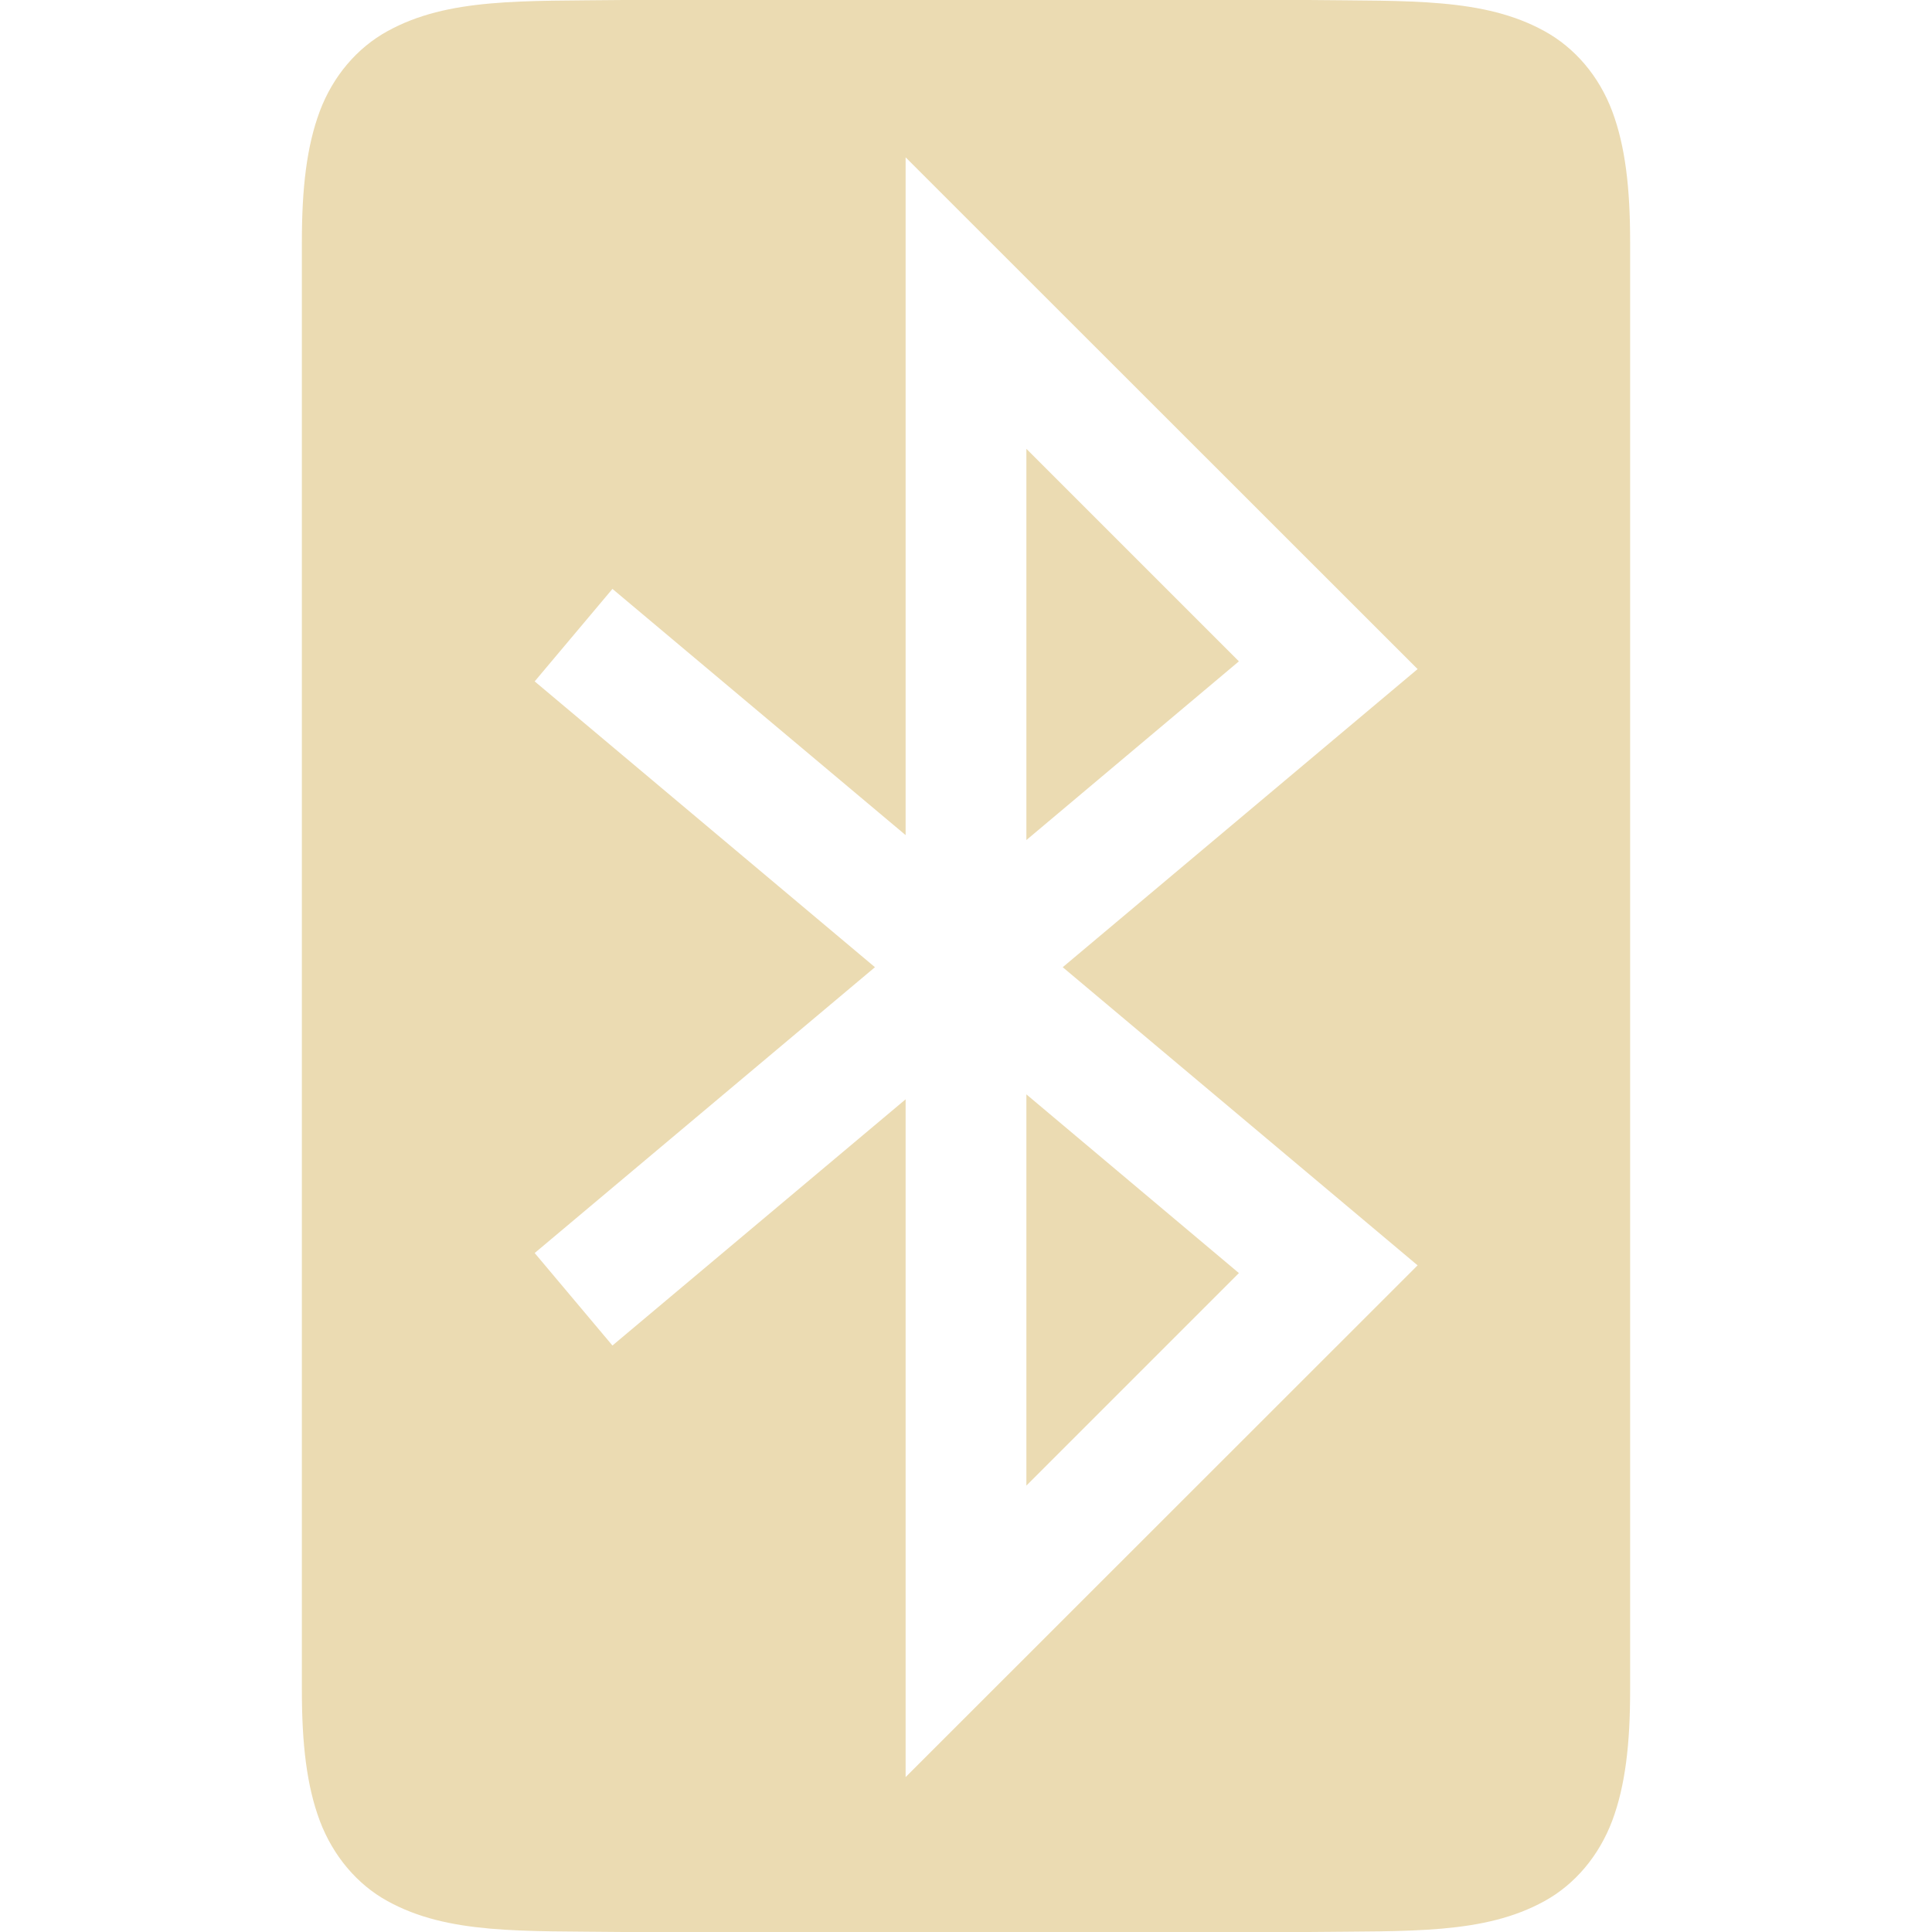
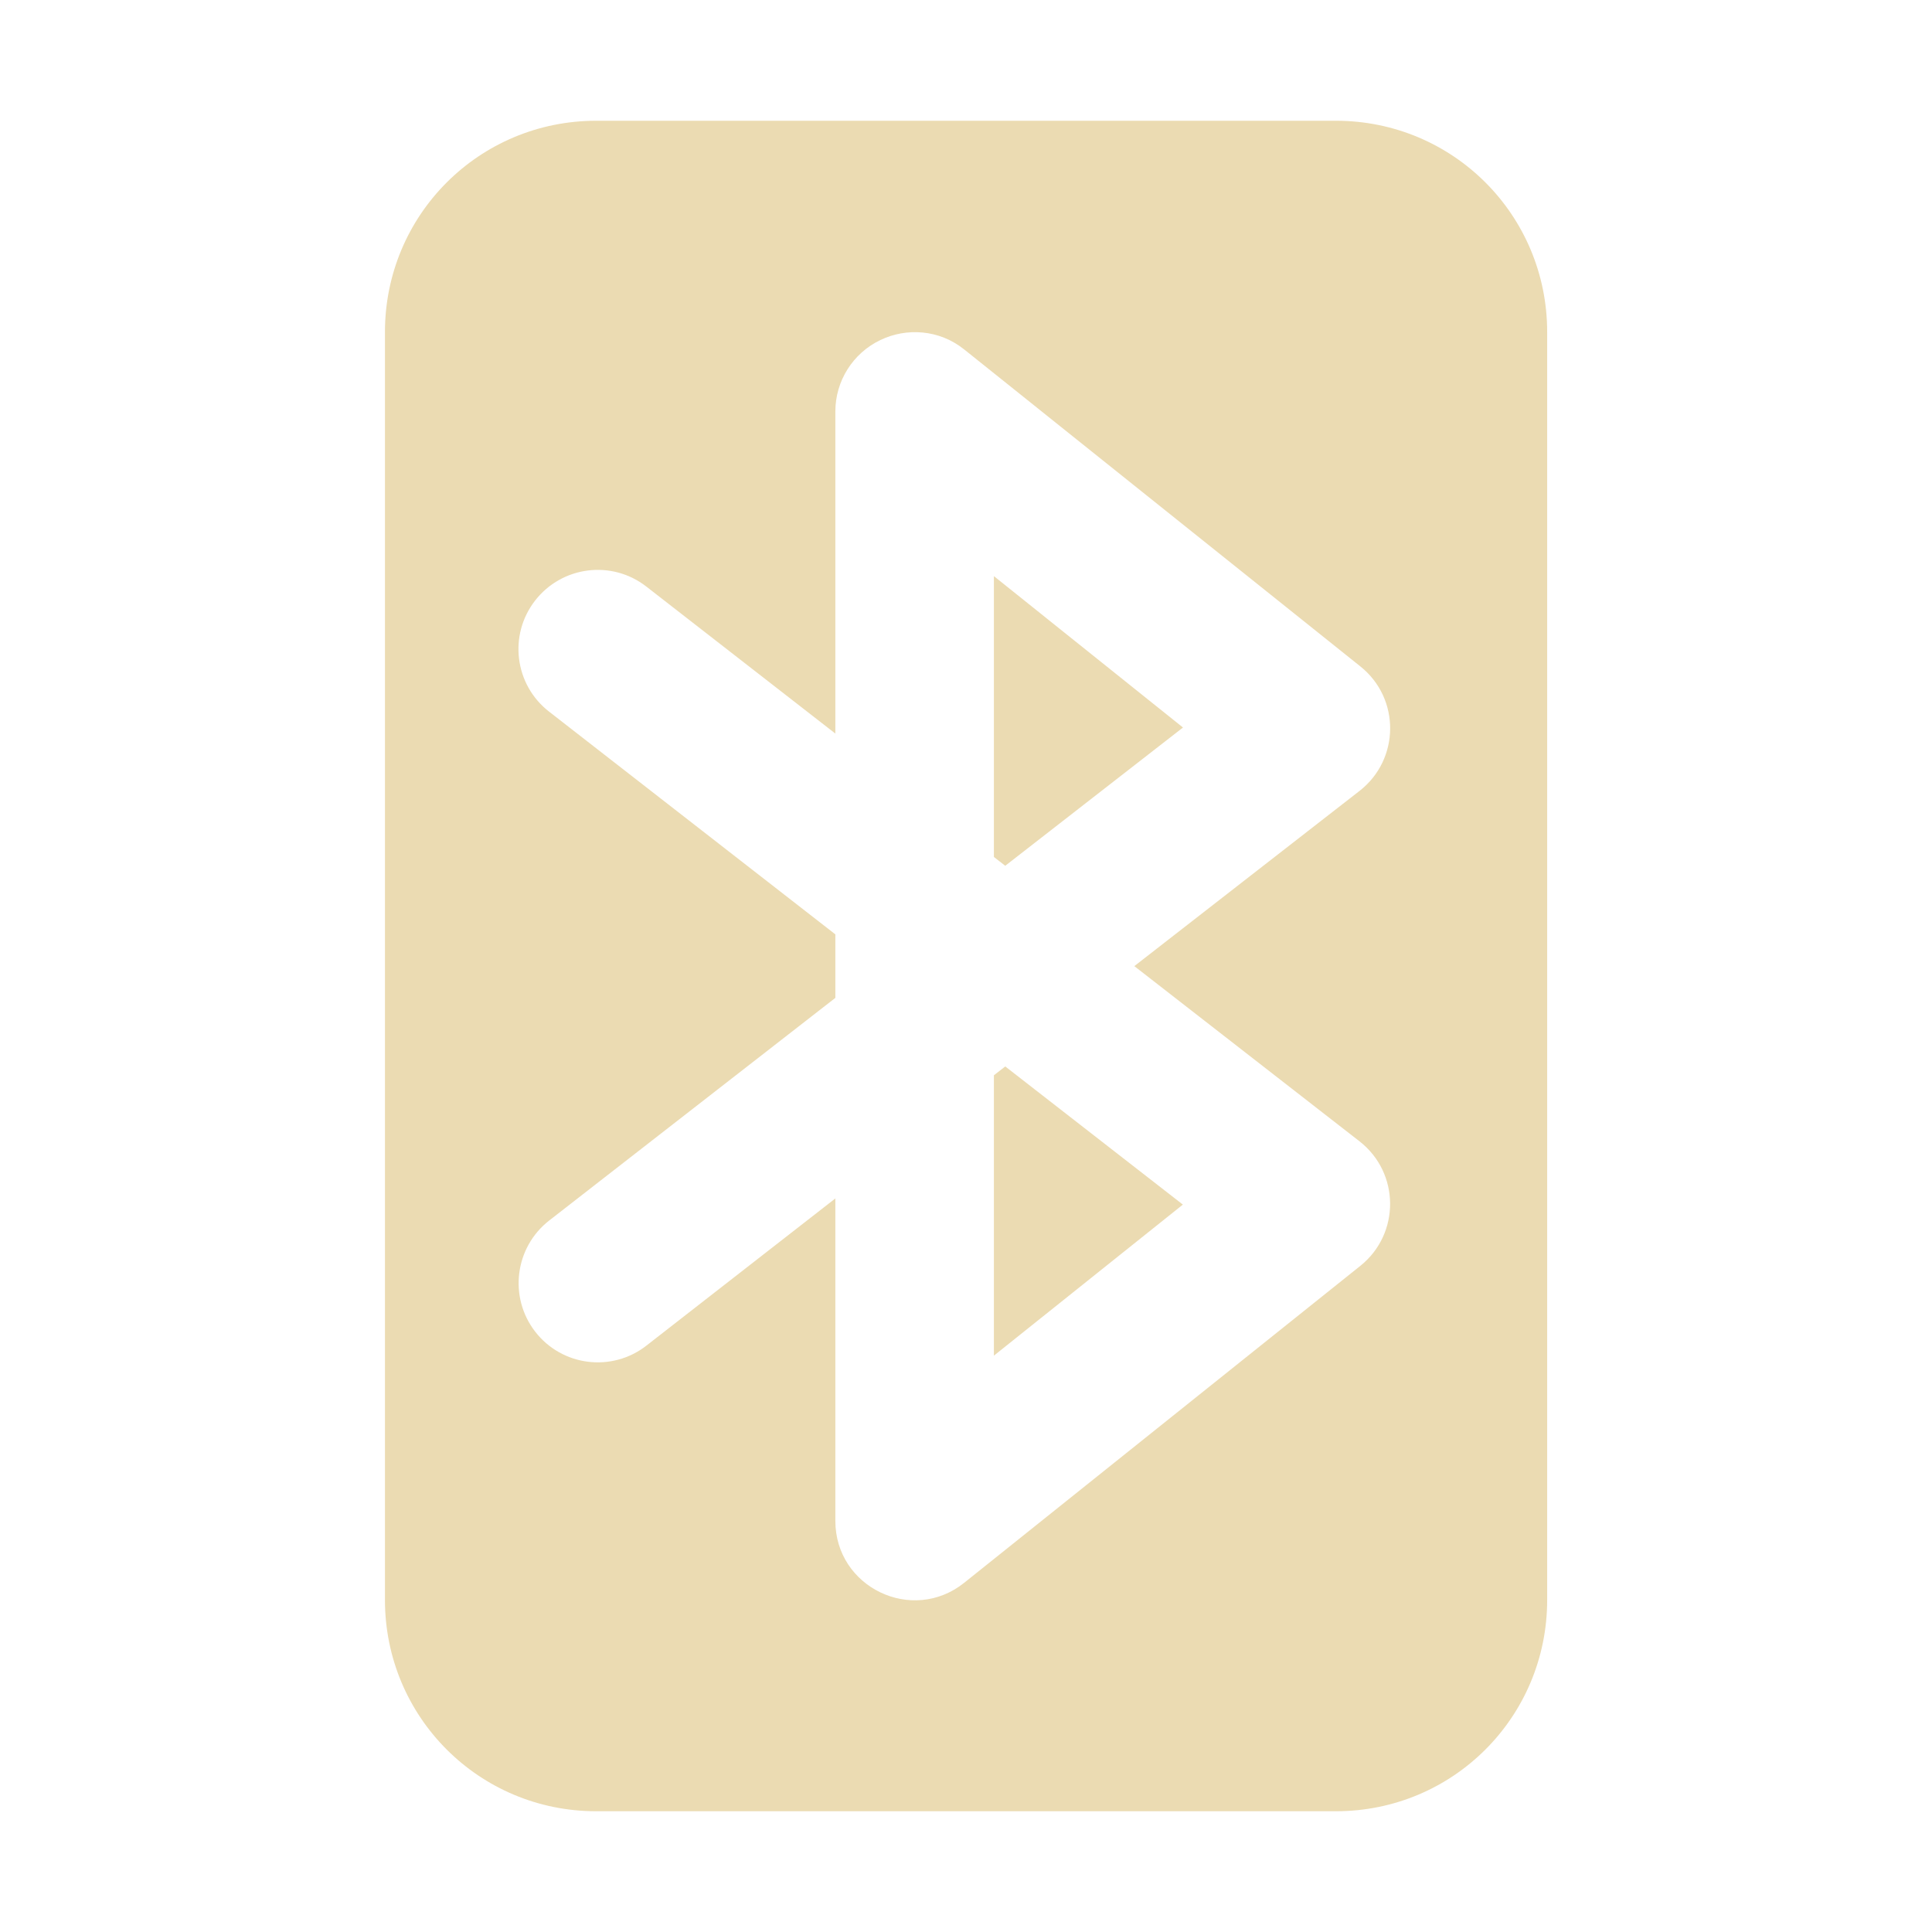
<svg xmlns="http://www.w3.org/2000/svg" width="16" height="16" version="1.1">
  <defs>
-     <style id="current-color-scheme" type="text/css">
-    .ColorScheme-Text { color:#ebdbb2; } .ColorScheme-Highlight { color:#458588; }
-   </style>
-     <linearGradient id="arrongin" x1="0%" x2="0%" y1="0%" y2="100%">
-       <stop id="stop3" offset="0%" style="stop-color:#d79921" />
-       <stop id="stop5" offset="100%" style="stop-color:#b57614" />
-     </linearGradient>
-     <linearGradient id="aurora" x1="0%" x2="0%" y1="0%" y2="100%">
-       <stop id="stop8" offset="0%" style="stop-color:#83a598" />
-       <stop id="stop10" offset="100%" style="stop-color:#b16286" />
-     </linearGradient>
-     <linearGradient id="fitdance" x1="0%" x2="0%" y1="0%" y2="100%">
-       <stop id="stop13" offset="0%" style="stop-color:#8ec07c" />
-       <stop id="stop15" offset="100%" style="stop-color:#458588" />
-     </linearGradient>
-     <linearGradient id="oomox" x1="0%" x2="0%" y1="0%" y2="100%">
-       <stop id="stop18" offset="0%" style="stop-color:#458588" />
-       <stop id="stop20" offset="100%" style="stop-color:#928374" />
-     </linearGradient>
-     <linearGradient id="rainblue" x1="0%" x2="0%" y1="0%" y2="100%">
-       <stop id="stop23" offset="0%" style="stop-color:#b8bb26" />
-       <stop id="stop25" offset="100%" style="stop-color:#076678" />
-     </linearGradient>
-     <linearGradient id="sunrise" x1="0%" x2="0%" y1="0%" y2="100%">
-       <stop id="stop28" offset="0%" style="stop-color:#fe8019" />
-       <stop id="stop30" offset="100%" style="stop-color:#fabd2f" />
-     </linearGradient>
-     <linearGradient id="telinkrin" x1="0%" x2="0%" y1="0%" y2="100%">
-       <stop id="stop33" offset="0%" style="stop-color:#83a598" />
-       <stop id="stop35" offset="100%" style="stop-color:#83a598" />
-     </linearGradient>
-     <linearGradient id="60spsycho" x1="0%" x2="0%" y1="0%" y2="100%">
-       <stop id="stop38" offset="0%" style="stop-color:#fb4934" />
-       <stop id="stop40" offset="25%" style="stop-color:#fabd2f" />
-       <stop id="stop42" offset="50%" style="stop-color:#fe8019" />
-       <stop id="stop44" offset="100%" style="stop-color:#689d6a" />
-     </linearGradient>
-     <linearGradient id="90ssummer" x1="0%" x2="0%" y1="0%" y2="100%">
-       <stop id="stop47" offset="0%" style="stop-color:#b16286" />
-       <stop id="stop49" offset="20%" style="stop-color:#8ec07c" />
-       <stop id="stop51" offset="50%" style="stop-color:#fabd2f" />
-       <stop id="stop53" offset="100%" style="stop-color:#458588" />
-     </linearGradient>
-     <linearGradient id="cyberneon" x1="0%" x2="0%" y1="0%" y2="100%">
-       <stop id="stop56" offset="0" style="stop-color:#83a598" />
-       <stop id="stop58" offset="1" style="stop-color:#b16286" />
-     </linearGradient>
+     <style type="text/css" id="current-color-scheme">.ColorScheme-Text { color:#ebdbb2; } .ColorScheme-Highlight { color:#458588; }</style>
  </defs>
-   <path fill="currentColor" class="ColorScheme-Text" d="M 5.162,0 C 4.323,0.01 3.711,-0.019 3.209,0.258 2.958,0.396 2.758,0.629 2.648,0.922 2.539,1.214 2.5,1.562 2.5,2 v 12 c 0,0.438 0.039,0.786 0.148,1.078 0.11,0.292 0.31,0.528 0.561,0.666 C 3.711,16.021 4.323,15.99 5.162,16 h 0.002 5.672 0.002 c 0.839,-0.01 1.451,0.021 1.953,-0.256 0.251,-0.138 0.451,-0.374 0.561,-0.666 C 13.461,14.786 13.5,14.438 13.5,14 V 2 C 13.5,1.562 13.461,1.214 13.352,0.922 13.242,0.629 13.042,0.396 12.791,0.258 12.289,-0.019 11.677,0.01 10.838,0 h -0.002 -5.672 z M 7.5,1.303 11.74,5.541 8.801,8.01 11.74,10.479 7.5,14.717 V 9.104 L 5.072,11.143 4.428,10.377 7.246,8.01 4.428,5.643 5.072,4.877 7.5,6.916 Z m 1,2.414 v 3.24 l 1.76,-1.48 z m 0,5.346 v 3.24 l 1.76,-1.76 z" />
+   <path class="ColorScheme-Text" d="m4.938 1c-0.97 0-1.75 0.78-1.75 1.75v10.5c0 0.97 0.78 1.75 1.75 1.75h6.125c0.97 0 1.75-0.78 1.75-1.75v-10.5c0-0.97-0.78-1.75-1.75-1.75zm3.047 1.894 3.281 2.625c0.332 0.265 0.328 0.77-0.007 1.031l-1.865 1.451 1.865 1.451c0.335 0.261 0.338 0.766 0.007 1.031l-3.281 2.625c-0.43 0.344-1.067 0.038-1.067-0.513v-2.67l-1.565 1.219c-0.286 0.223-0.699 0.171-0.921-0.116-0.221-0.286-0.169-0.698 0.116-0.92l2.37-1.844v-0.526l-2.37-1.844c-0.287-0.222-0.339-0.635-0.116-0.921 0.223-0.286 0.635-0.338 0.921-0.115l1.565 1.217v-2.668c1.925e-4 -0.252 0.145-0.482 0.373-0.591 0.214-0.103 0.486-0.089 0.694 0.078zm0.246 1.879v2.324l0.094 0.073 1.472-1.145-1.565-1.253zm0.094 4.059-0.094 0.073v2.322l1.565-1.251-1.472-1.145z" fill="currentColor" />
</svg>
